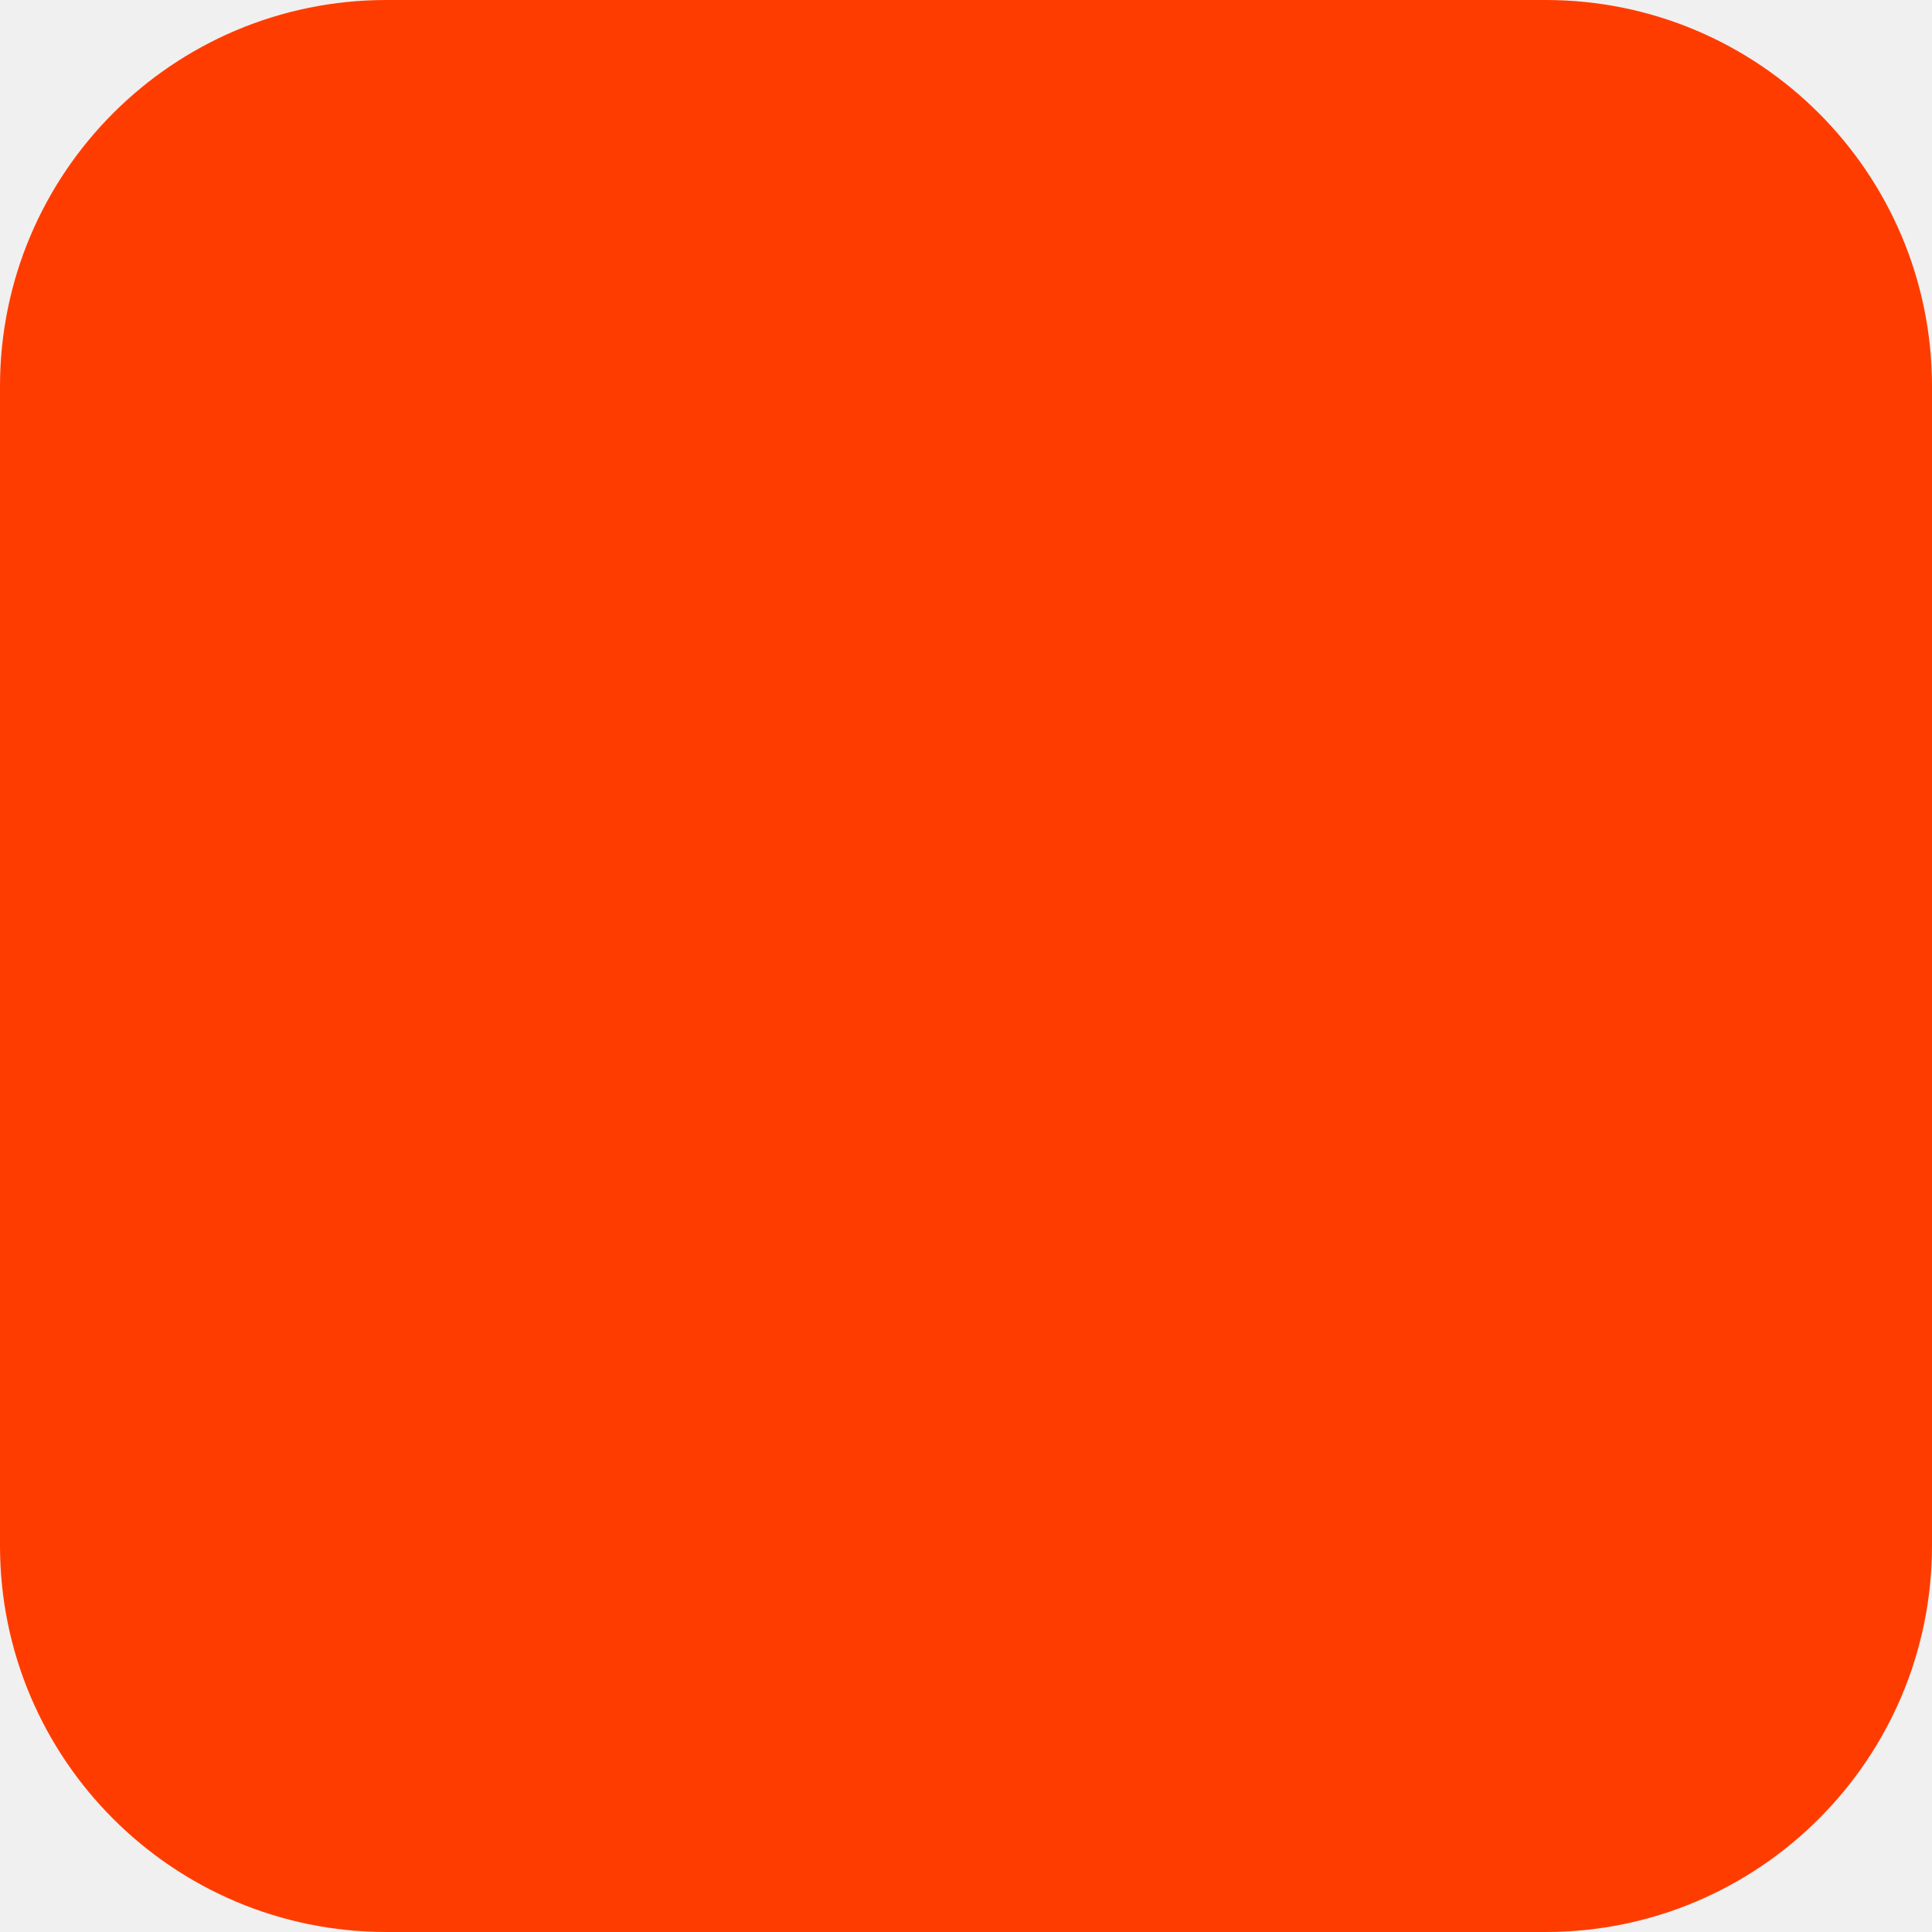
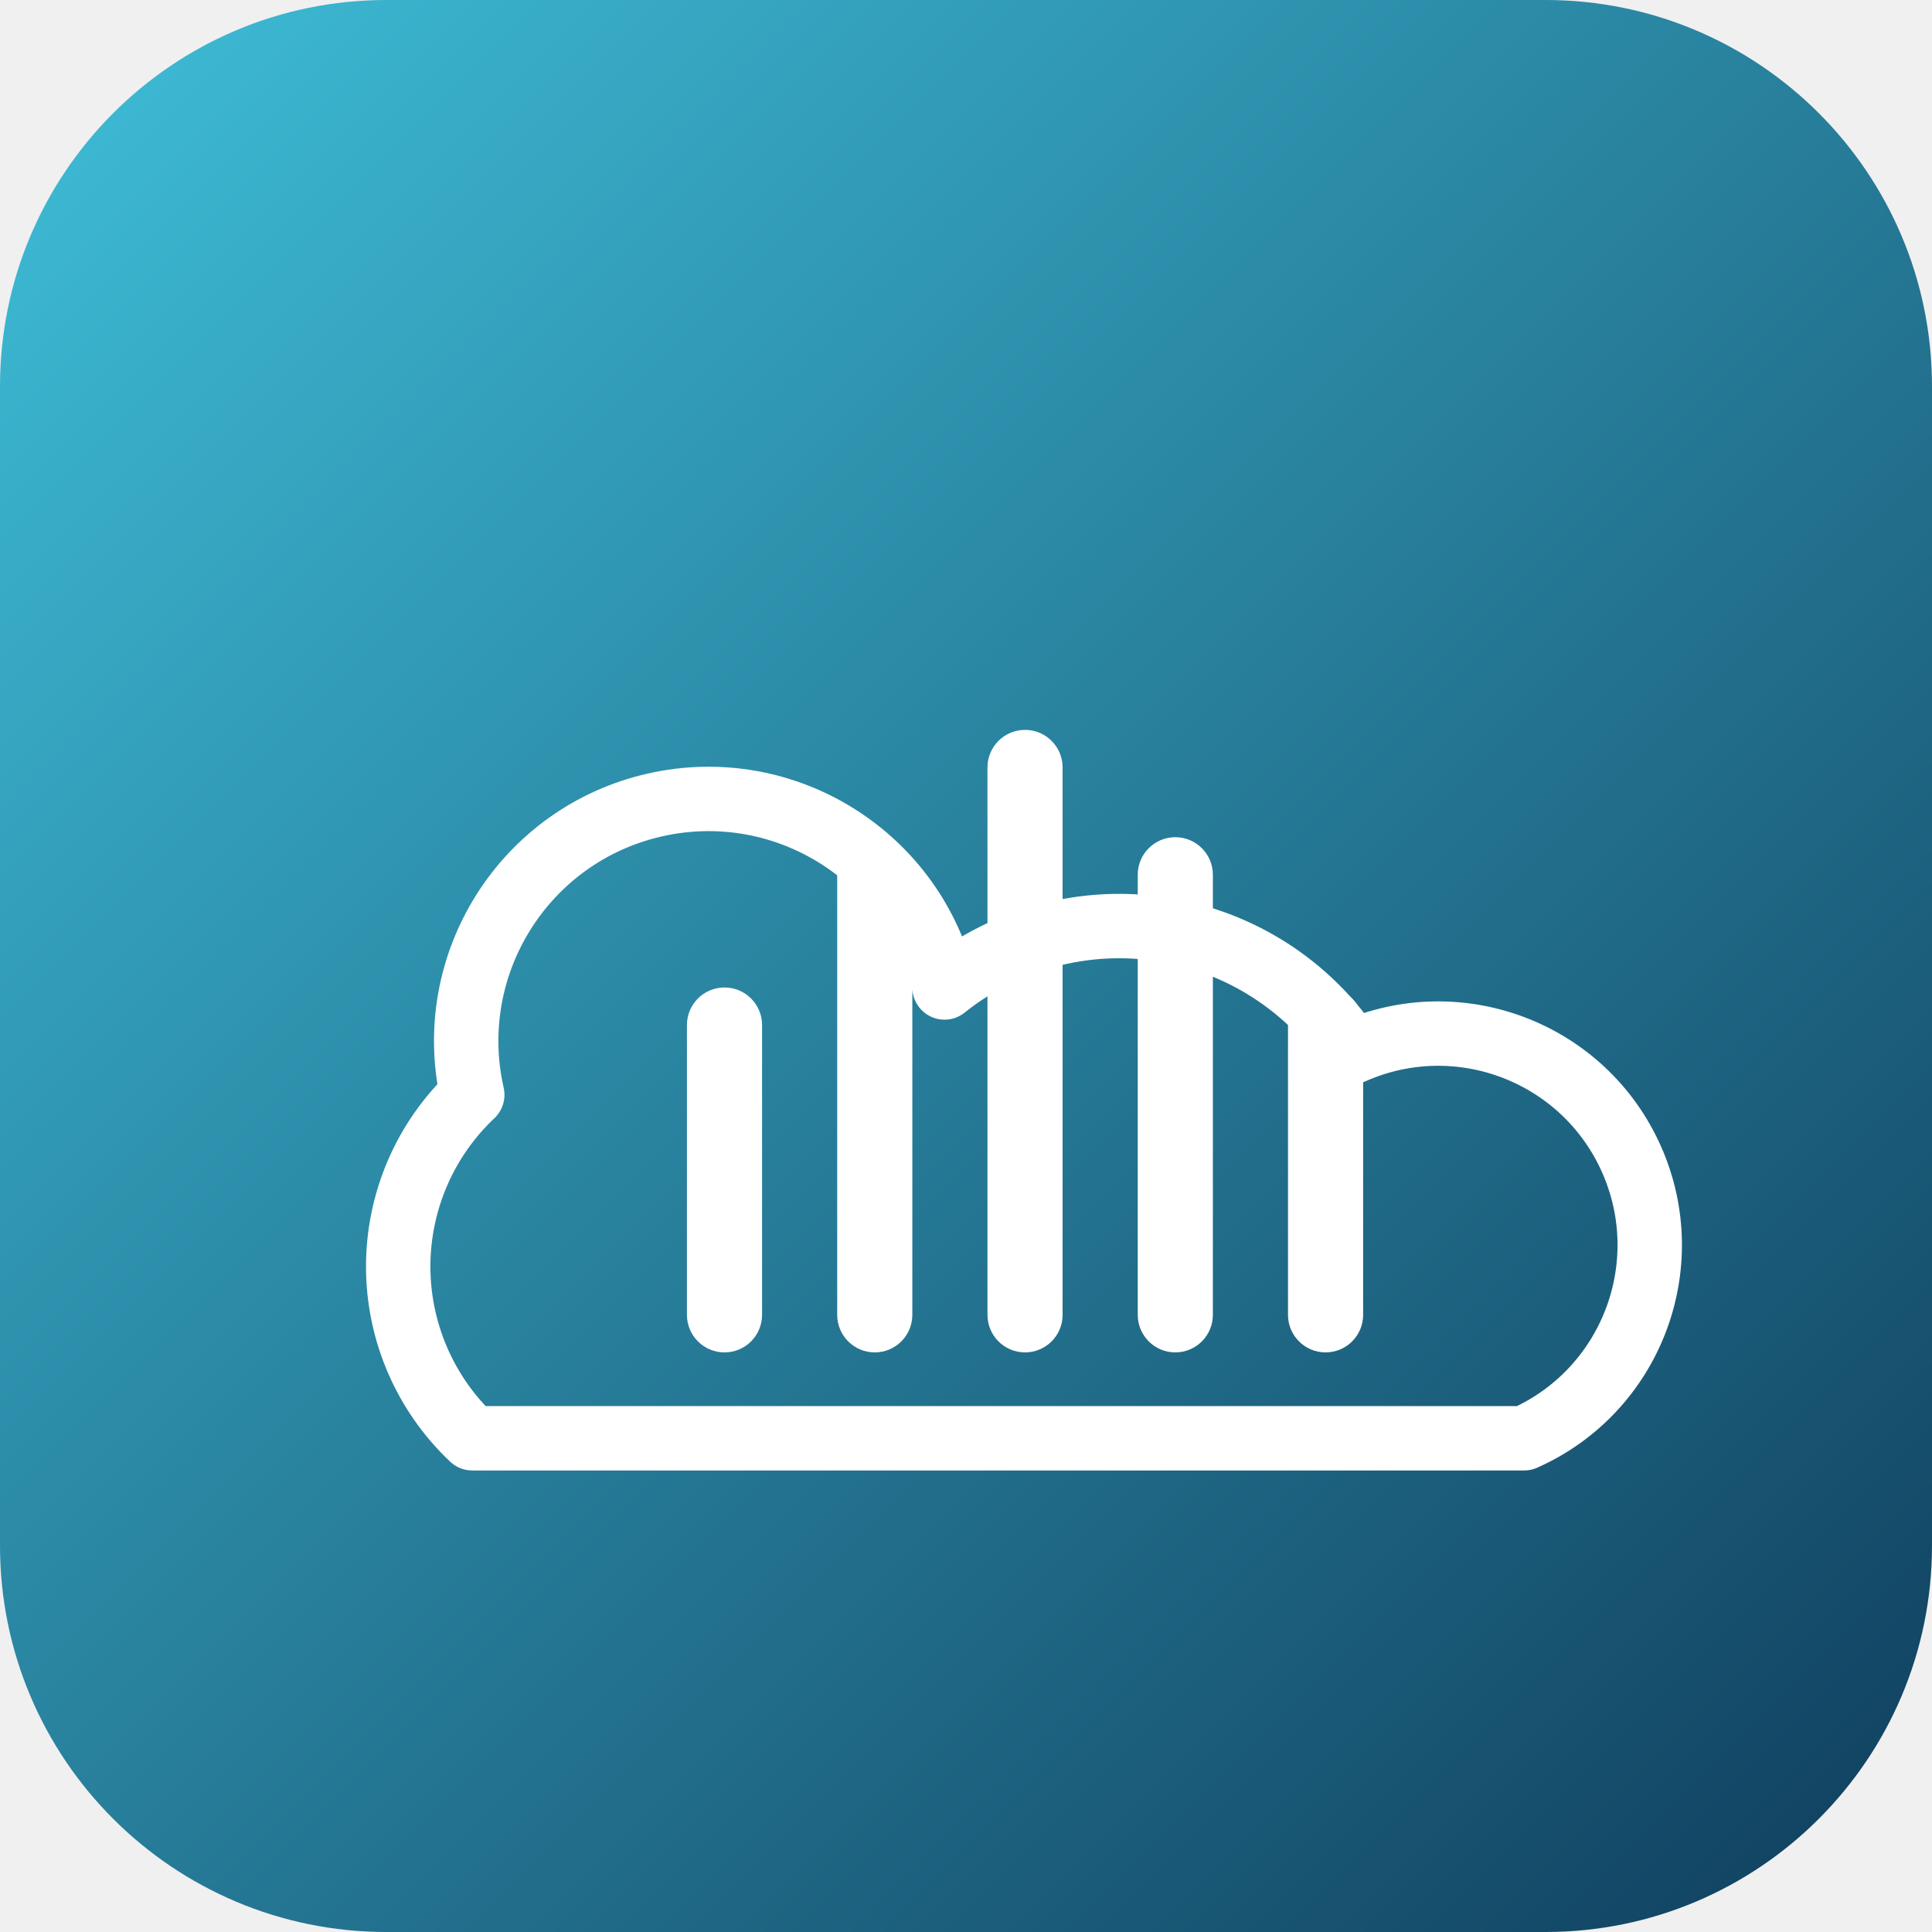
- <svg xmlns="http://www.w3.org/2000/svg" width="180" height="180" viewBox="0 0 180 180" fill="none">
-   <rect width="180" height="180" rx="36" fill="#FF3C00" />
+ <svg xmlns="http://www.w3.org/2000/svg" viewBox="0 0 180 180" fill="none">
+   <defs>
+     <linearGradient id="fg" x1="0" y1="0" x2="1" y2="1">
+       <stop offset="0%" stop-color="#3FBFD9" />
+       <stop offset="100%" stop-color="#0F3D5C" />
+     </linearGradient>
+   </defs>
+   <rect width="180" height="180" rx="36" fill="url(#fg)" />
+   <path d="M44 102            a22 22 0 0 1 44 -10            a26 26 0 0 1 38 6            a18 18 0 0 1 16 36            h-98            a22 22 0 0 1 0 -32 z" stroke="#FFFFFF" stroke-width="6" fill="none" stroke-linejoin="round" />
+   <g fill="#FFFFFF">
+     <rect x="64" y="92" width="7" height="34" rx="3.5" />
+     <rect x="78" y="78" width="7" height="48" rx="3.5" />
+     <rect x="92" y="68" width="7" height="58" rx="3.5" />
+     <rect x="106" y="78" width="7" height="48" rx="3.5" />
+     <rect x="120" y="92" width="7" height="34" rx="3.5" />
+   </g>
</svg>
